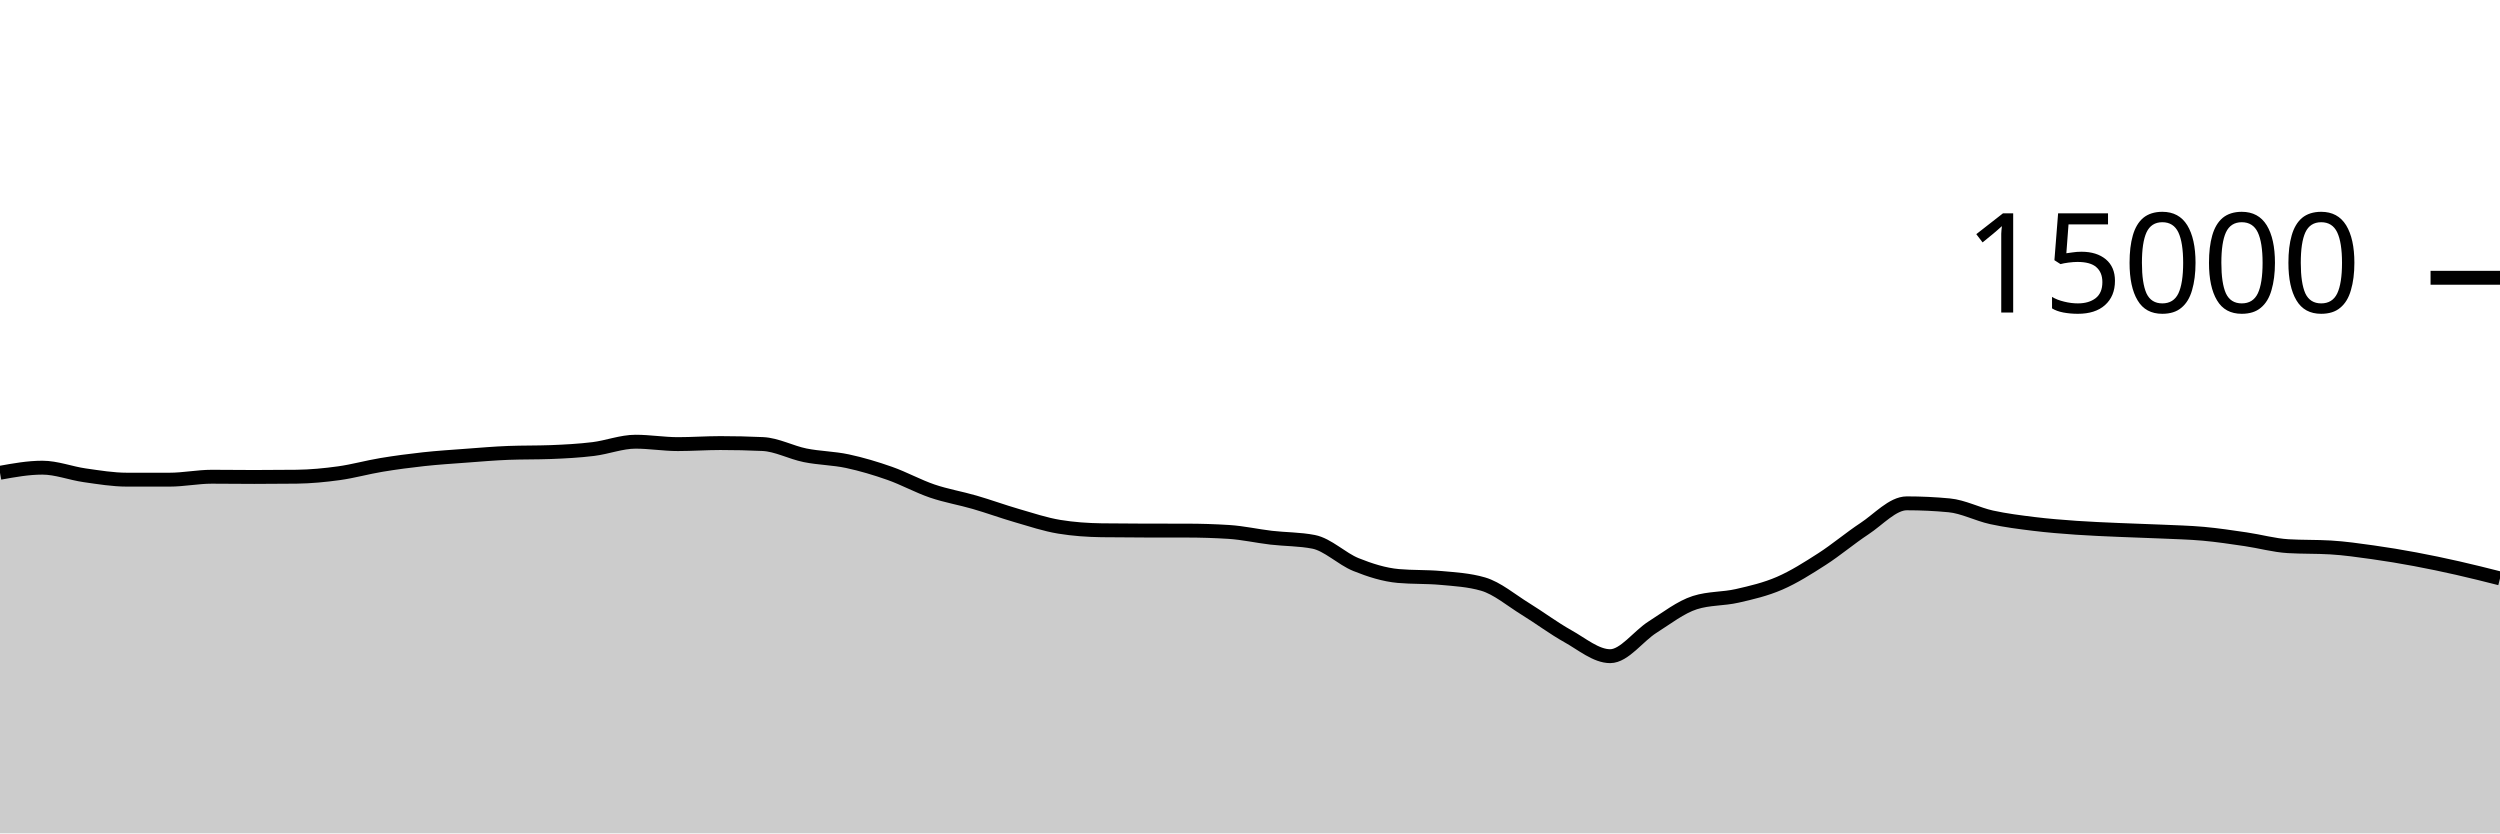
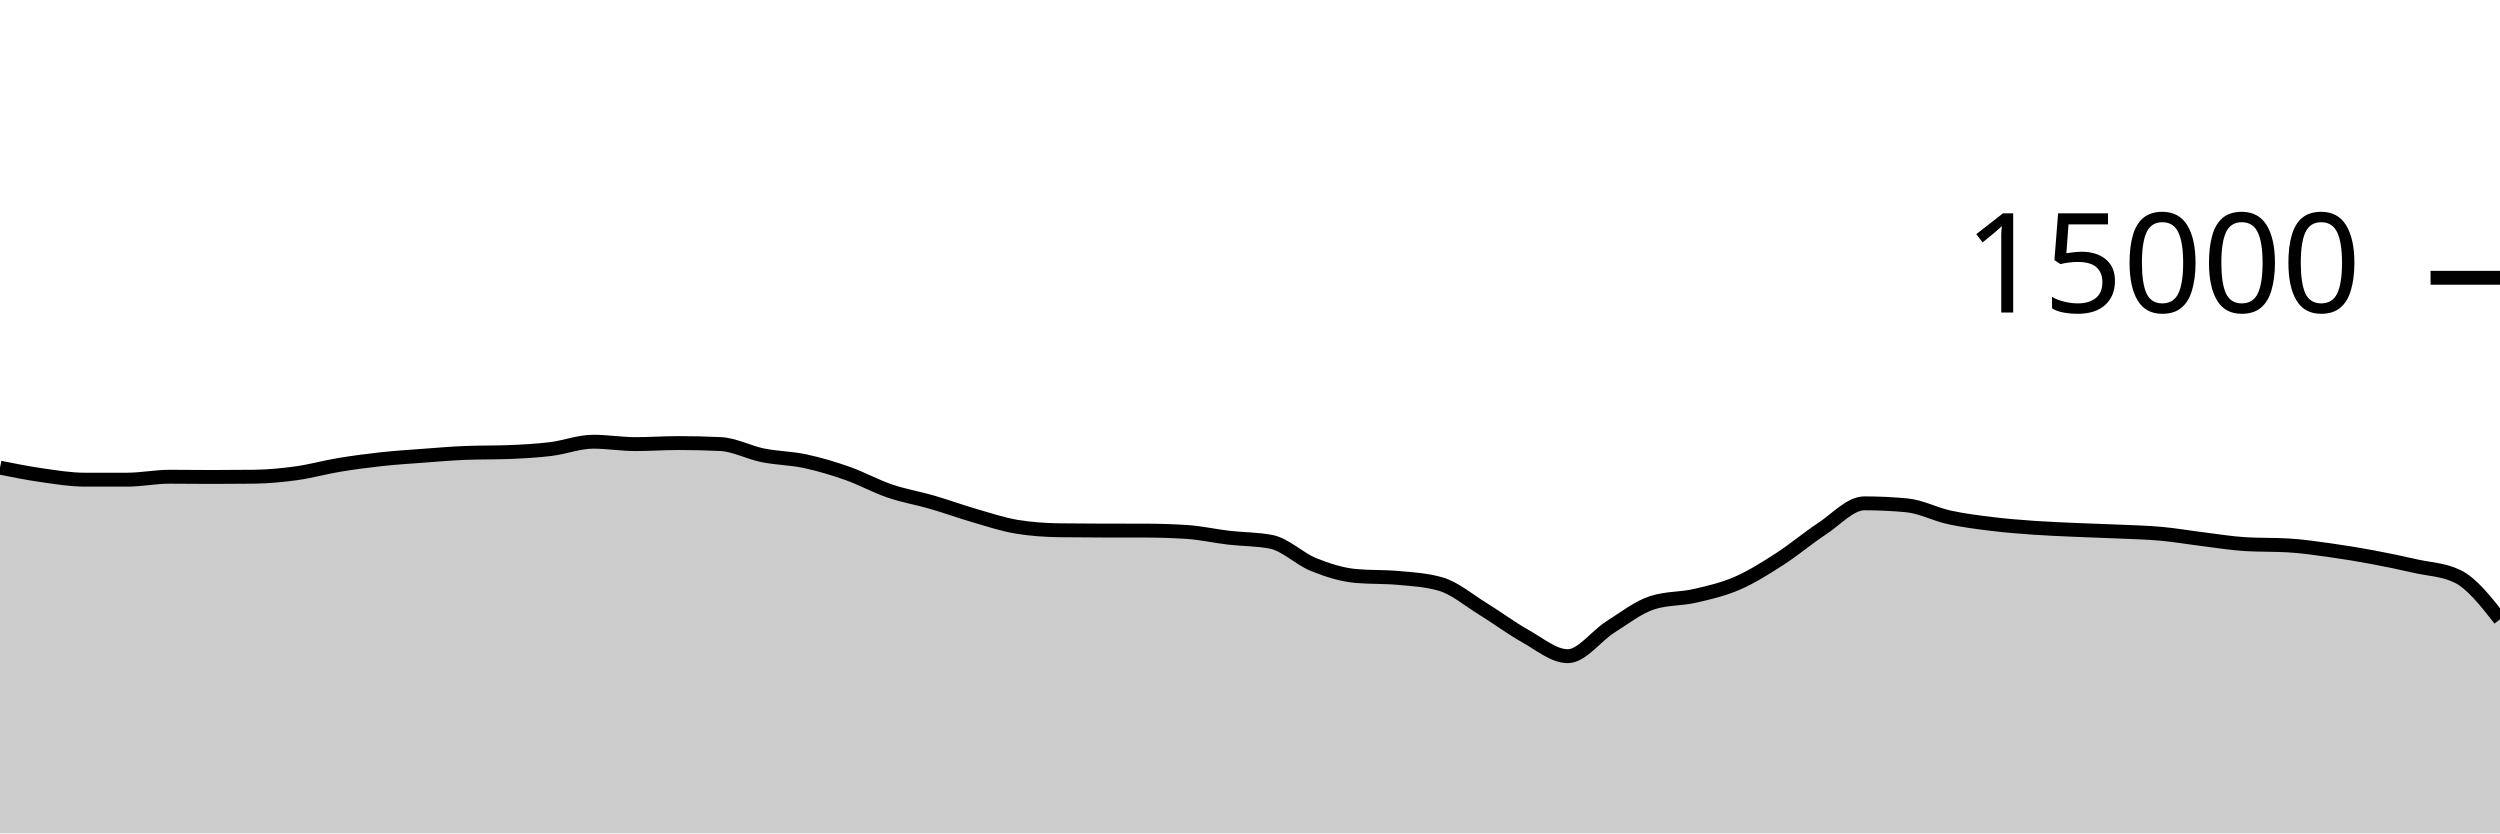
<svg xmlns="http://www.w3.org/2000/svg" viewBox="0 0 180 60">
  <g transform="translate(0,20)">
-     <path class="area" fill="rgba(0, 0, 0, 0.2)" d="M0,14.04C1.017,13.856,2.034,13.672,3.051,13.672C4.068,13.672,5.085,14.077,6.102,14.221C7.119,14.365,8.136,14.536,9.153,14.536C10.169,14.536,11.186,14.536,12.203,14.536C13.22,14.536,14.237,14.325,15.254,14.325C16.271,14.325,17.288,14.341,18.305,14.341C19.322,14.341,20.339,14.335,21.356,14.323C22.373,14.31,23.39,14.213,24.407,14.072C25.424,13.931,26.441,13.643,27.458,13.475C28.475,13.306,29.492,13.172,30.508,13.061C31.525,12.951,32.542,12.886,33.559,12.811C34.576,12.735,35.593,12.647,36.61,12.608C37.627,12.569,38.644,12.588,39.661,12.549C40.678,12.51,41.695,12.455,42.712,12.331C43.729,12.206,44.746,11.803,45.763,11.803C46.78,11.803,47.797,11.976,48.814,11.976C49.831,11.976,50.847,11.901,51.864,11.901C52.881,11.901,53.898,11.924,54.915,11.971C55.932,12.017,56.949,12.576,57.966,12.781C58.983,12.987,60,12.988,61.017,13.205C62.034,13.423,63.051,13.727,64.068,14.085C65.085,14.444,66.102,15.008,67.119,15.355C68.136,15.701,69.153,15.868,70.169,16.163C71.186,16.458,72.203,16.831,73.22,17.125C74.237,17.42,75.254,17.761,76.271,17.928C77.288,18.095,78.305,18.164,79.322,18.179C80.339,18.193,81.356,18.198,82.373,18.2C83.39,18.202,84.407,18.201,85.424,18.203C86.441,18.204,87.458,18.235,88.475,18.299C89.492,18.363,90.508,18.596,91.525,18.715C92.542,18.833,93.559,18.813,94.576,19.011C95.593,19.208,96.61,20.238,97.627,20.648C98.644,21.058,99.661,21.38,100.678,21.472C101.695,21.564,102.712,21.518,103.729,21.611C104.746,21.703,105.763,21.758,106.78,22.053C107.797,22.348,108.814,23.22,109.831,23.845C110.847,24.47,111.864,25.236,112.881,25.803C113.898,26.369,114.915,27.245,115.932,27.245C116.949,27.245,117.966,25.795,118.983,25.152C120,24.509,121.017,23.71,122.034,23.387C123.051,23.063,124.068,23.134,125.085,22.901C126.102,22.669,127.119,22.433,128.136,21.992C129.153,21.551,130.169,20.908,131.186,20.253C132.203,19.599,133.22,18.736,134.237,18.067C135.254,17.398,136.271,16.24,137.288,16.24C138.305,16.24,139.322,16.288,140.339,16.384C141.356,16.48,142.373,17.025,143.39,17.248C144.407,17.471,145.424,17.597,146.441,17.723C147.458,17.848,148.475,17.928,149.492,18C150.508,18.072,151.525,18.109,152.542,18.155C153.559,18.2,154.576,18.226,155.593,18.272C156.61,18.318,157.627,18.34,158.644,18.432C159.661,18.524,160.678,18.678,161.695,18.827C162.712,18.976,163.729,19.265,164.746,19.325C165.763,19.386,166.78,19.356,167.797,19.416C168.814,19.476,169.831,19.624,170.847,19.765C171.864,19.907,172.881,20.077,173.898,20.267C174.915,20.456,175.932,20.672,176.949,20.901C177.966,21.131,178.983,21.388,180,21.645L180,40C178.983,40,177.966,40,176.949,40C175.932,40,174.915,40,173.898,40C172.881,40,171.864,40,170.847,40C169.831,40,168.814,40,167.797,40C166.78,40,165.763,40,164.746,40C163.729,40,162.712,40,161.695,40C160.678,40,159.661,40,158.644,40C157.627,40,156.61,40,155.593,40C154.576,40,153.559,40,152.542,40C151.525,40,150.508,40,149.492,40C148.475,40,147.458,40,146.441,40C145.424,40,144.407,40,143.39,40C142.373,40,141.356,40,140.339,40C139.322,40,138.305,40,137.288,40C136.271,40,135.254,40,134.237,40C133.22,40,132.203,40,131.186,40C130.169,40,129.153,40,128.136,40C127.119,40,126.102,40,125.085,40C124.068,40,123.051,40,122.034,40C121.017,40,120,40,118.983,40C117.966,40,116.949,40,115.932,40C114.915,40,113.898,40,112.881,40C111.864,40,110.847,40,109.831,40C108.814,40,107.797,40,106.78,40C105.763,40,104.746,40,103.729,40C102.712,40,101.695,40,100.678,40C99.661,40,98.644,40,97.627,40C96.61,40,95.593,40,94.576,40C93.559,40,92.542,40,91.525,40C90.508,40,89.492,40,88.475,40C87.458,40,86.441,40,85.424,40C84.407,40,83.39,40,82.373,40C81.356,40,80.339,40,79.322,40C78.305,40,77.288,40,76.271,40C75.254,40,74.237,40,73.22,40C72.203,40,71.186,40,70.169,40C69.153,40,68.136,40,67.119,40C66.102,40,65.085,40,64.068,40C63.051,40,62.034,40,61.017,40C60,40,58.983,40,57.966,40C56.949,40,55.932,40,54.915,40C53.898,40,52.881,40,51.864,40C50.847,40,49.831,40,48.814,40C47.797,40,46.78,40,45.763,40C44.746,40,43.729,40,42.712,40C41.695,40,40.678,40,39.661,40C38.644,40,37.627,40,36.61,40C35.593,40,34.576,40,33.559,40C32.542,40,31.525,40,30.508,40C29.492,40,28.475,40,27.458,40C26.441,40,25.424,40,24.407,40C23.39,40,22.373,40,21.356,40C20.339,40,19.322,40,18.305,40C17.288,40,16.271,40,15.254,40C14.237,40,13.22,40,12.203,40C11.186,40,10.169,40,9.153,40C8.136,40,7.119,40,6.102,40C5.085,40,4.068,40,3.051,40C2.034,40,1.017,40,0,40Z" />
-     <path class="line" stroke="black" fill="none" d="M0,14.04C1.017,13.856,2.034,13.672,3.051,13.672C4.068,13.672,5.085,14.077,6.102,14.221C7.119,14.365,8.136,14.536,9.153,14.536C10.169,14.536,11.186,14.536,12.203,14.536C13.22,14.536,14.237,14.325,15.254,14.325C16.271,14.325,17.288,14.341,18.305,14.341C19.322,14.341,20.339,14.335,21.356,14.323C22.373,14.31,23.39,14.213,24.407,14.072C25.424,13.931,26.441,13.643,27.458,13.475C28.475,13.306,29.492,13.172,30.508,13.061C31.525,12.951,32.542,12.886,33.559,12.811C34.576,12.735,35.593,12.647,36.61,12.608C37.627,12.569,38.644,12.588,39.661,12.549C40.678,12.51,41.695,12.455,42.712,12.331C43.729,12.206,44.746,11.803,45.763,11.803C46.78,11.803,47.797,11.976,48.814,11.976C49.831,11.976,50.847,11.901,51.864,11.901C52.881,11.901,53.898,11.924,54.915,11.971C55.932,12.017,56.949,12.576,57.966,12.781C58.983,12.987,60,12.988,61.017,13.205C62.034,13.423,63.051,13.727,64.068,14.085C65.085,14.444,66.102,15.008,67.119,15.355C68.136,15.701,69.153,15.868,70.169,16.163C71.186,16.458,72.203,16.831,73.22,17.125C74.237,17.42,75.254,17.761,76.271,17.928C77.288,18.095,78.305,18.164,79.322,18.179C80.339,18.193,81.356,18.198,82.373,18.2C83.39,18.202,84.407,18.201,85.424,18.203C86.441,18.204,87.458,18.235,88.475,18.299C89.492,18.363,90.508,18.596,91.525,18.715C92.542,18.833,93.559,18.813,94.576,19.011C95.593,19.208,96.61,20.238,97.627,20.648C98.644,21.058,99.661,21.38,100.678,21.472C101.695,21.564,102.712,21.518,103.729,21.611C104.746,21.703,105.763,21.758,106.78,22.053C107.797,22.348,108.814,23.22,109.831,23.845C110.847,24.47,111.864,25.236,112.881,25.803C113.898,26.369,114.915,27.245,115.932,27.245C116.949,27.245,117.966,25.795,118.983,25.152C120,24.509,121.017,23.71,122.034,23.387C123.051,23.063,124.068,23.134,125.085,22.901C126.102,22.669,127.119,22.433,128.136,21.992C129.153,21.551,130.169,20.908,131.186,20.253C132.203,19.599,133.22,18.736,134.237,18.067C135.254,17.398,136.271,16.24,137.288,16.24C138.305,16.24,139.322,16.288,140.339,16.384C141.356,16.48,142.373,17.025,143.39,17.248C144.407,17.471,145.424,17.597,146.441,17.723C147.458,17.848,148.475,17.928,149.492,18C150.508,18.072,151.525,18.109,152.542,18.155C153.559,18.2,154.576,18.226,155.593,18.272C156.61,18.318,157.627,18.34,158.644,18.432C159.661,18.524,160.678,18.678,161.695,18.827C162.712,18.976,163.729,19.265,164.746,19.325C165.763,19.386,166.78,19.356,167.797,19.416C168.814,19.476,169.831,19.624,170.847,19.765C171.864,19.907,172.881,20.077,173.898,20.267C174.915,20.456,175.932,20.672,176.949,20.901C177.966,21.131,178.983,21.388,180,21.645" />
+     <path class="area" fill="rgba(0, 0, 0, 0.2)" d="M0,13.672C1.017,13.875,2.034,14.077,3.051,14.221C4.068,14.365,5.085,14.536,6.102,14.536C7.119,14.536,8.136,14.536,9.153,14.536C10.169,14.536,11.186,14.325,12.203,14.325C13.22,14.325,14.237,14.341,15.254,14.341C16.271,14.341,17.288,14.335,18.305,14.323C19.322,14.31,20.339,14.213,21.356,14.072C22.373,13.931,23.39,13.643,24.407,13.475C25.424,13.306,26.441,13.172,27.458,13.061C28.475,12.951,29.492,12.886,30.508,12.811C31.525,12.735,32.542,12.647,33.559,12.608C34.576,12.569,35.593,12.588,36.61,12.549C37.627,12.51,38.644,12.455,39.661,12.331C40.678,12.206,41.695,11.803,42.712,11.803C43.729,11.803,44.746,11.976,45.763,11.976C46.78,11.976,47.797,11.901,48.814,11.901C49.831,11.901,50.847,11.924,51.864,11.971C52.881,12.017,53.898,12.576,54.915,12.781C55.932,12.987,56.949,12.988,57.966,13.205C58.983,13.423,60,13.727,61.017,14.085C62.034,14.444,63.051,15.008,64.068,15.355C65.085,15.701,66.102,15.868,67.119,16.163C68.136,16.458,69.153,16.831,70.169,17.125C71.186,17.42,72.203,17.761,73.22,17.928C74.237,18.095,75.254,18.164,76.271,18.179C77.288,18.193,78.305,18.198,79.322,18.2C80.339,18.202,81.356,18.201,82.373,18.203C83.39,18.204,84.407,18.235,85.424,18.299C86.441,18.363,87.458,18.596,88.475,18.715C89.492,18.833,90.508,18.813,91.525,19.011C92.542,19.208,93.559,20.238,94.576,20.648C95.593,21.058,96.61,21.38,97.627,21.472C98.644,21.564,99.661,21.518,100.678,21.611C101.695,21.703,102.712,21.758,103.729,22.053C104.746,22.348,105.763,23.22,106.78,23.845C107.797,24.47,108.814,25.236,109.831,25.803C110.847,26.369,111.864,27.245,112.881,27.245C113.898,27.245,114.915,25.795,115.932,25.152C116.949,24.509,117.966,23.71,118.983,23.387C120,23.063,121.017,23.134,122.034,22.901C123.051,22.669,124.068,22.433,125.085,21.992C126.102,21.551,127.119,20.908,128.136,20.253C129.153,19.599,130.169,18.736,131.186,18.067C132.203,17.398,133.22,16.24,134.237,16.24C135.254,16.24,136.271,16.288,137.288,16.384C138.305,16.48,139.322,17.025,140.339,17.248C141.356,17.471,142.373,17.597,143.39,17.723C144.407,17.848,145.424,17.928,146.441,18C147.458,18.072,148.475,18.109,149.492,18.155C150.508,18.2,151.525,18.226,152.542,18.272C153.559,18.318,154.576,18.34,155.593,18.432C156.61,18.524,157.627,18.702,158.644,18.827C159.661,18.952,160.678,19.123,161.695,19.181C162.712,19.24,163.729,19.211,164.746,19.269C165.763,19.328,166.78,19.48,167.797,19.621C168.814,19.763,169.831,19.931,170.847,20.12C171.864,20.309,172.881,20.527,173.898,20.757C174.915,20.988,175.932,21.005,176.949,21.501C177.966,21.997,178.983,23.295,180,24.592L180,40C178.983,40,177.966,40,176.949,40C175.932,40,174.915,40,173.898,40C172.881,40,171.864,40,170.847,40C169.831,40,168.814,40,167.797,40C166.78,40,165.763,40,164.746,40C163.729,40,162.712,40,161.695,40C160.678,40,159.661,40,158.644,40C157.627,40,156.61,40,155.593,40C154.576,40,153.559,40,152.542,40C151.525,40,150.508,40,149.492,40C148.475,40,147.458,40,146.441,40C145.424,40,144.407,40,143.39,40C142.373,40,141.356,40,140.339,40C139.322,40,138.305,40,137.288,40C136.271,40,135.254,40,134.237,40C133.22,40,132.203,40,131.186,40C130.169,40,129.153,40,128.136,40C127.119,40,126.102,40,125.085,40C124.068,40,123.051,40,122.034,40C121.017,40,120,40,118.983,40C117.966,40,116.949,40,115.932,40C114.915,40,113.898,40,112.881,40C111.864,40,110.847,40,109.831,40C108.814,40,107.797,40,106.78,40C105.763,40,104.746,40,103.729,40C102.712,40,101.695,40,100.678,40C99.661,40,98.644,40,97.627,40C96.61,40,95.593,40,94.576,40C93.559,40,92.542,40,91.525,40C90.508,40,89.492,40,88.475,40C87.458,40,86.441,40,85.424,40C84.407,40,83.39,40,82.373,40C81.356,40,80.339,40,79.322,40C78.305,40,77.288,40,76.271,40C75.254,40,74.237,40,73.22,40C72.203,40,71.186,40,70.169,40C69.153,40,68.136,40,67.119,40C66.102,40,65.085,40,64.068,40C63.051,40,62.034,40,61.017,40C60,40,58.983,40,57.966,40C56.949,40,55.932,40,54.915,40C53.898,40,52.881,40,51.864,40C50.847,40,49.831,40,48.814,40C47.797,40,46.78,40,45.763,40C44.746,40,43.729,40,42.712,40C41.695,40,40.678,40,39.661,40C38.644,40,37.627,40,36.61,40C35.593,40,34.576,40,33.559,40C32.542,40,31.525,40,30.508,40C29.492,40,28.475,40,27.458,40C26.441,40,25.424,40,24.407,40C23.39,40,22.373,40,21.356,40C20.339,40,19.322,40,18.305,40C17.288,40,16.271,40,15.254,40C14.237,40,13.22,40,12.203,40C11.186,40,10.169,40,9.153,40C8.136,40,7.119,40,6.102,40C5.085,40,4.068,40,3.051,40C2.034,40,1.017,40,0,40Z" />
+     <path class="line" stroke="black" fill="none" d="M0,13.672C1.017,13.875,2.034,14.077,3.051,14.221C4.068,14.365,5.085,14.536,6.102,14.536C7.119,14.536,8.136,14.536,9.153,14.536C10.169,14.536,11.186,14.325,12.203,14.325C13.22,14.325,14.237,14.341,15.254,14.341C16.271,14.341,17.288,14.335,18.305,14.323C19.322,14.31,20.339,14.213,21.356,14.072C22.373,13.931,23.39,13.643,24.407,13.475C25.424,13.306,26.441,13.172,27.458,13.061C28.475,12.951,29.492,12.886,30.508,12.811C31.525,12.735,32.542,12.647,33.559,12.608C34.576,12.569,35.593,12.588,36.61,12.549C37.627,12.51,38.644,12.455,39.661,12.331C40.678,12.206,41.695,11.803,42.712,11.803C43.729,11.803,44.746,11.976,45.763,11.976C46.78,11.976,47.797,11.901,48.814,11.901C49.831,11.901,50.847,11.924,51.864,11.971C52.881,12.017,53.898,12.576,54.915,12.781C55.932,12.987,56.949,12.988,57.966,13.205C58.983,13.423,60,13.727,61.017,14.085C62.034,14.444,63.051,15.008,64.068,15.355C65.085,15.701,66.102,15.868,67.119,16.163C68.136,16.458,69.153,16.831,70.169,17.125C71.186,17.42,72.203,17.761,73.22,17.928C74.237,18.095,75.254,18.164,76.271,18.179C77.288,18.193,78.305,18.198,79.322,18.2C80.339,18.202,81.356,18.201,82.373,18.203C83.39,18.204,84.407,18.235,85.424,18.299C86.441,18.363,87.458,18.596,88.475,18.715C89.492,18.833,90.508,18.813,91.525,19.011C92.542,19.208,93.559,20.238,94.576,20.648C95.593,21.058,96.61,21.38,97.627,21.472C98.644,21.564,99.661,21.518,100.678,21.611C101.695,21.703,102.712,21.758,103.729,22.053C104.746,22.348,105.763,23.22,106.78,23.845C107.797,24.47,108.814,25.236,109.831,25.803C110.847,26.369,111.864,27.245,112.881,27.245C113.898,27.245,114.915,25.795,115.932,25.152C116.949,24.509,117.966,23.71,118.983,23.387C120,23.063,121.017,23.134,122.034,22.901C123.051,22.669,124.068,22.433,125.085,21.992C126.102,21.551,127.119,20.908,128.136,20.253C129.153,19.599,130.169,18.736,131.186,18.067C132.203,17.398,133.22,16.24,134.237,16.24C135.254,16.24,136.271,16.288,137.288,16.384C138.305,16.48,139.322,17.025,140.339,17.248C141.356,17.471,142.373,17.597,143.39,17.723C144.407,17.848,145.424,17.928,146.441,18C147.458,18.072,148.475,18.109,149.492,18.155C150.508,18.2,151.525,18.226,152.542,18.272C153.559,18.318,154.576,18.34,155.593,18.432C156.61,18.524,157.627,18.702,158.644,18.827C159.661,18.952,160.678,19.123,161.695,19.181C162.712,19.24,163.729,19.211,164.746,19.269C165.763,19.328,166.78,19.48,167.797,19.621C168.814,19.763,169.831,19.931,170.847,20.12C171.864,20.309,172.881,20.527,173.898,20.757C174.915,20.988,175.932,21.005,176.949,21.501C177.966,21.997,178.983,23.295,180,24.592" />
    <path class="axis-ceiling" stroke-width="1" stroke="black" fill="none" d="M175,0L180,0" />
    <text class="axis-ceiling-label" font-family="sans-serif" text-anchor="end" font-size="10px" x="170" y="2.5">15000</text>
  </g>
</svg>
